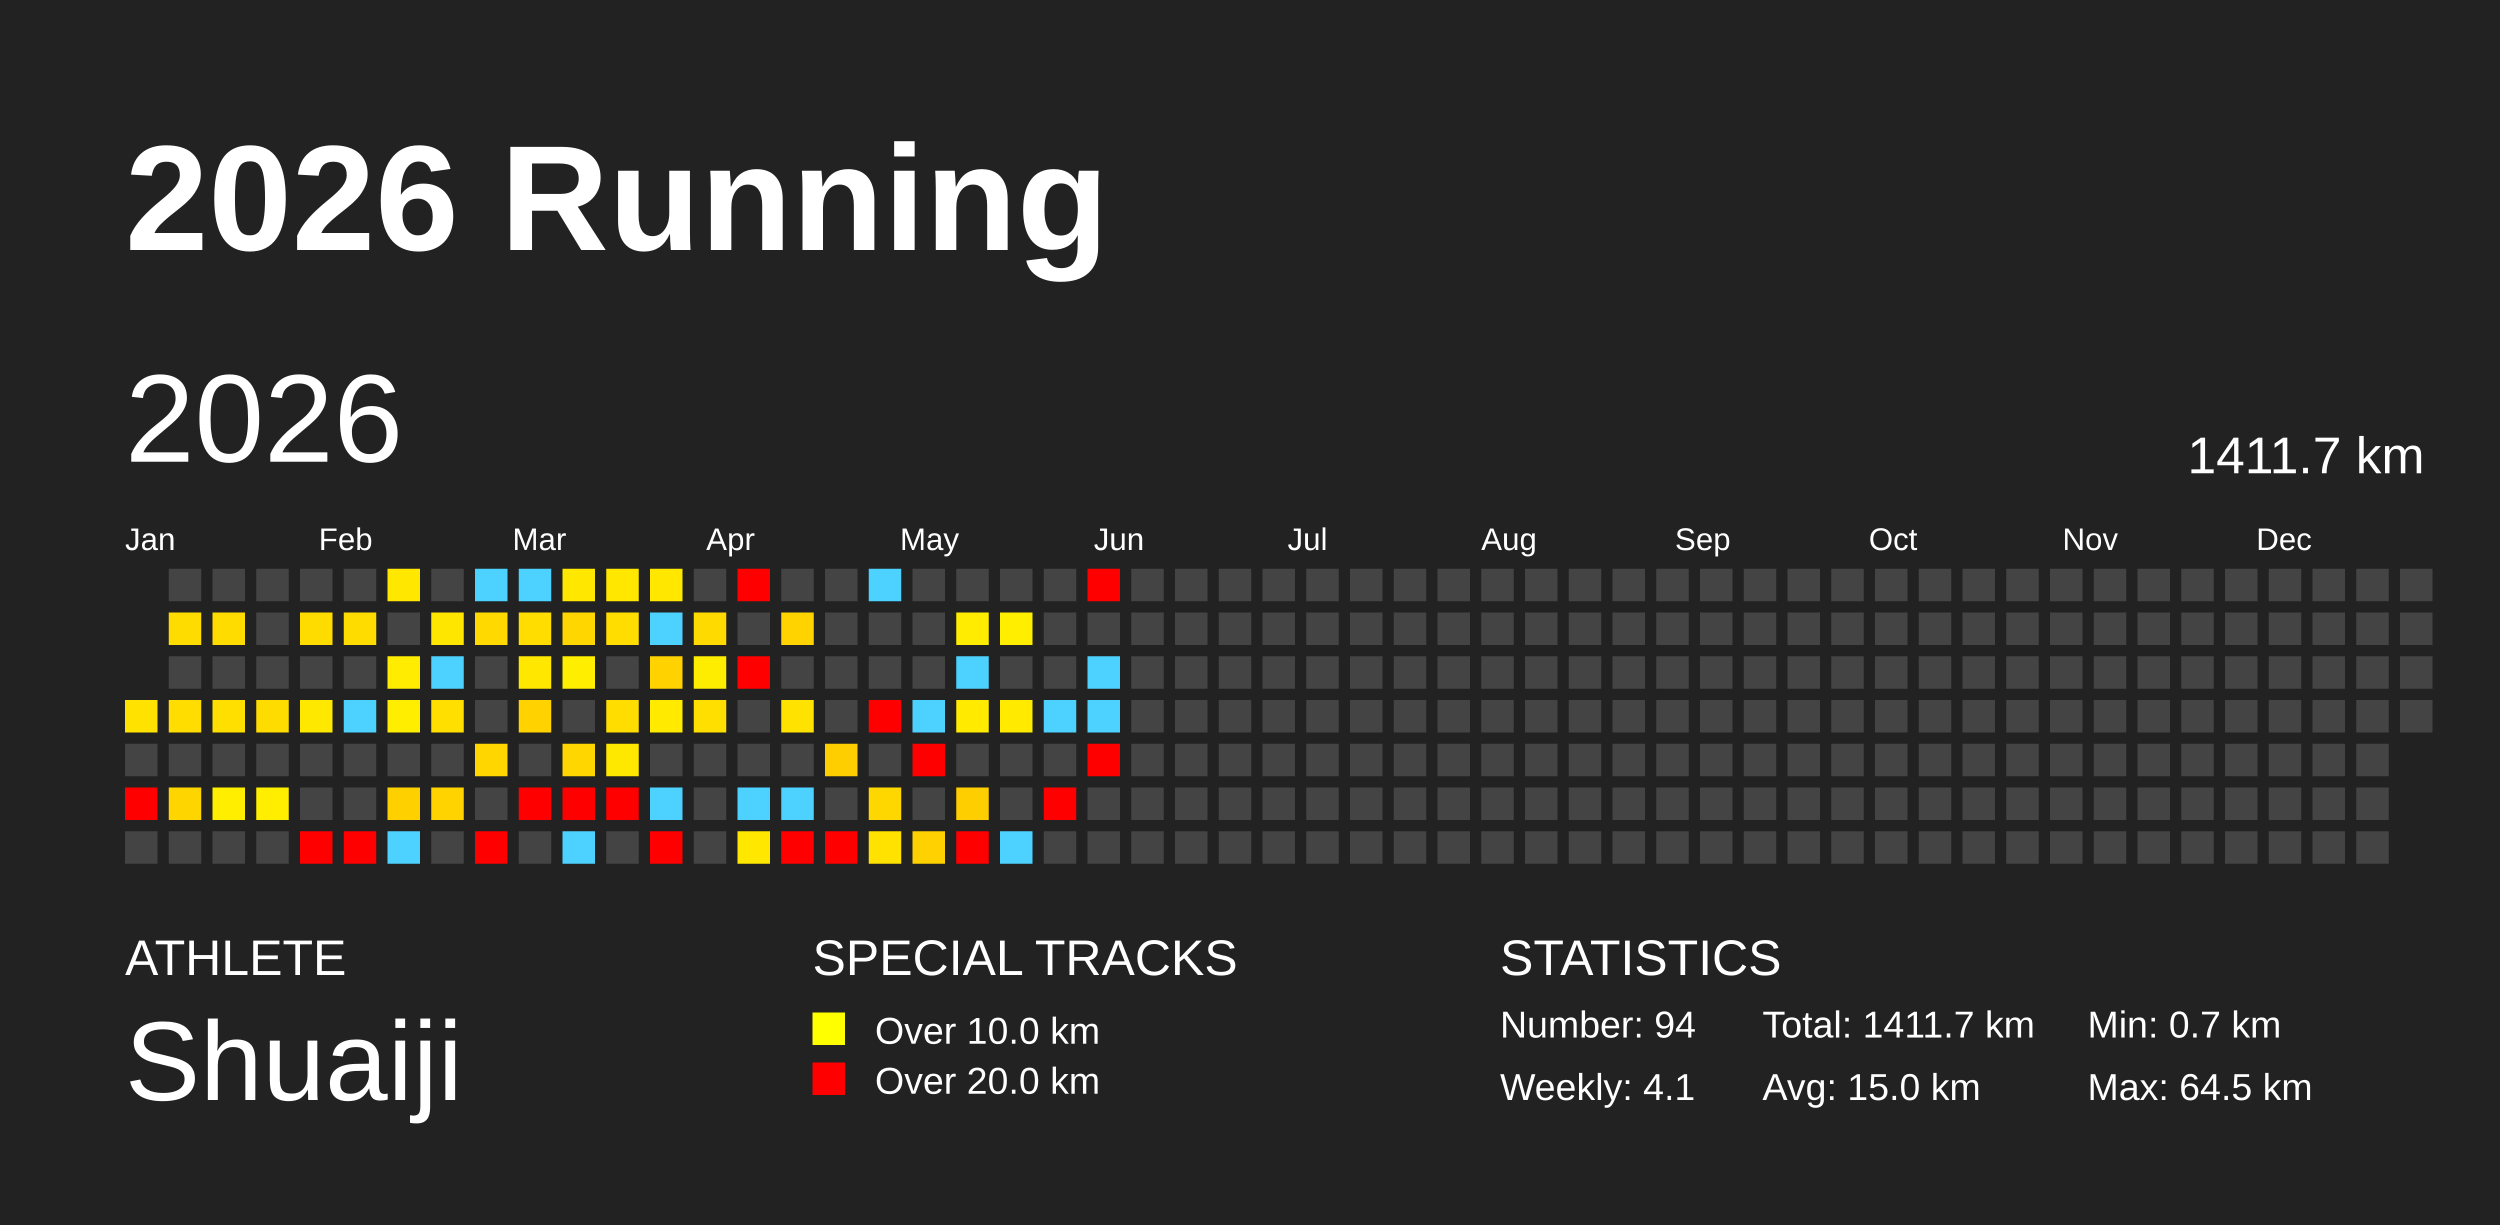
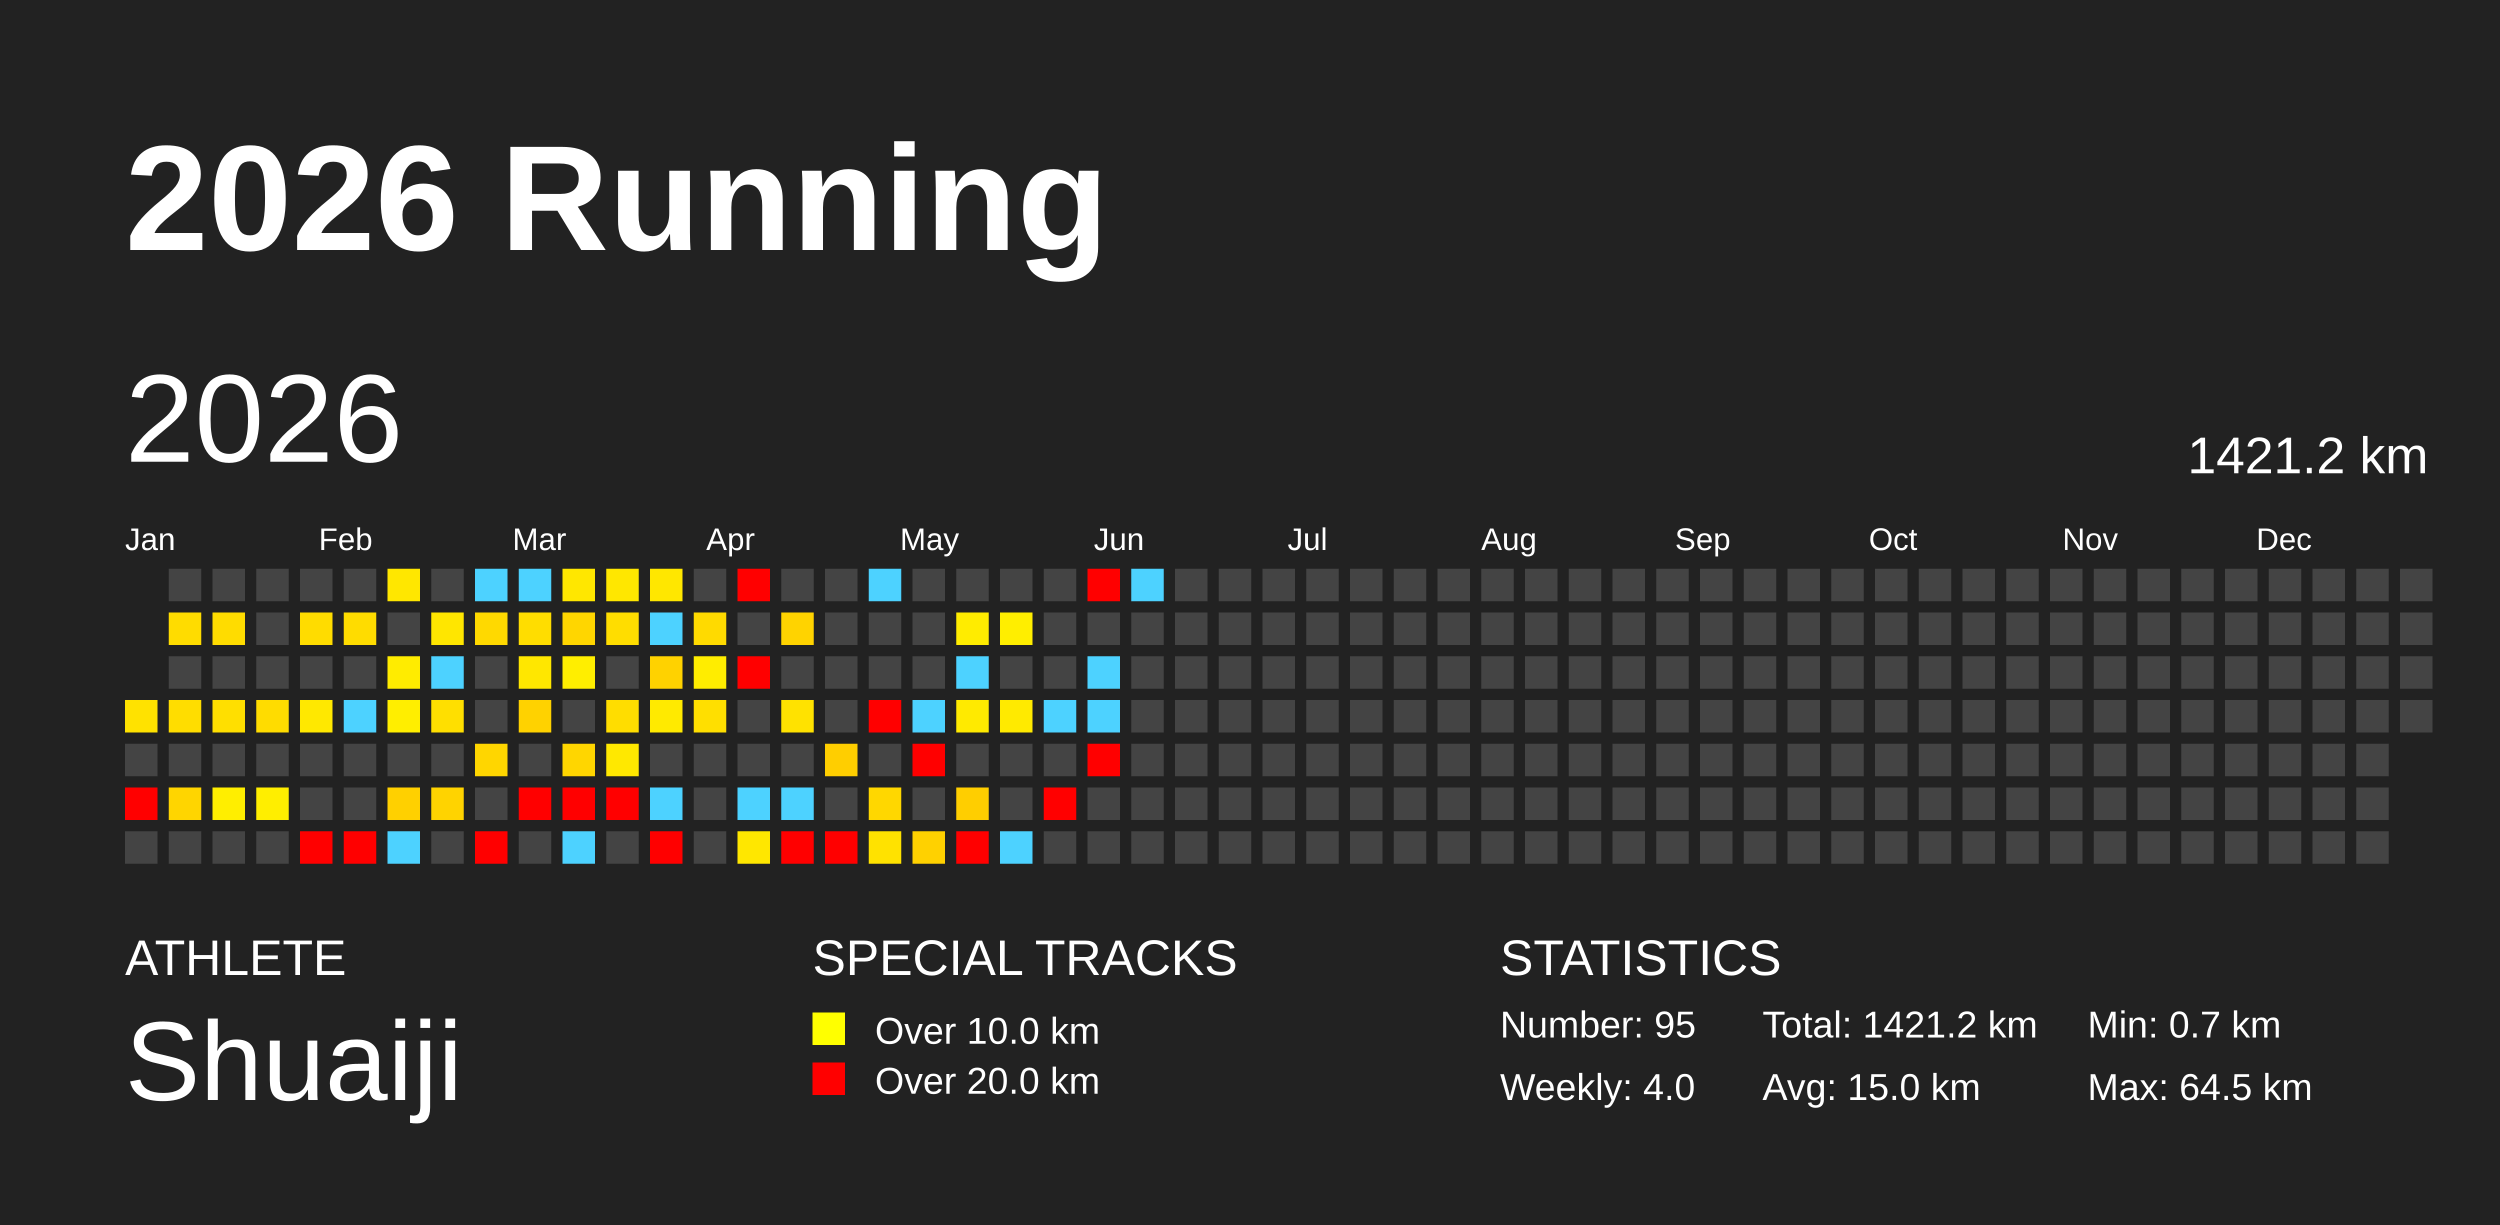
<svg xmlns="http://www.w3.org/2000/svg" baseProfile="full" height="98mm" version="1.1" viewBox="0,0,200,98" width="200mm">
  <defs />
  <rect fill="#222222" height="98" width="200" x="0" y="0" />
  <text fill="#FFFFFF" style="font-size:12px; font-family:Arial; font-weight:bold;" x="10" y="20">2026 Running</text>
  <text fill="#FFFFFF" style="font-size:4px; font-family:Arial" x="10" y="78">ATHLETE</text>
  <text fill="#FFFFFF" style="font-size:9px; font-family:Arial" x="10" y="88">Shuaiji</text>
  <text fill="#FFFFFF" style="font-size:4px; font-family:Arial" x="65" y="78">SPECIAL TRACKS</text>
  <rect fill="yellow" height="2.6" width="2.6" x="65" y="81" />
  <text fill="#FFFFFF" style="font-size:3px; font-family:Arial" x="70" y="83.5">Over 10.0 km</text>
  <rect fill="red" height="2.6" width="2.6" x="65" y="85" />
  <text fill="#FFFFFF" style="font-size:3px; font-family:Arial" x="70" y="87.5">Over 20.0 km</text>
  <text fill="#FFFFFF" style="font-size:4px; font-family:Arial" x="120" y="78">STATISTICS</text>
-   <text fill="#FFFFFF" style="font-size:3px; font-family:Arial" x="120" y="83">Number: 94</text>
-   <text fill="#FFFFFF" style="font-size:3px; font-family:Arial" x="120" y="88">Weekly: 4.1</text>
-   <text fill="#FFFFFF" style="font-size:3px; font-family:Arial" x="141" y="83">Total: 1411.7 km</text>
+   <text fill="#FFFFFF" style="font-size:3px; font-family:Arial" x="120" y="83">Number: 95</text>
+   <text fill="#FFFFFF" style="font-size:3px; font-family:Arial" x="120" y="88">Weekly: 4.0</text>
+   <text fill="#FFFFFF" style="font-size:3px; font-family:Arial" x="141" y="83">Total: 1421.2 km</text>
  <text fill="#FFFFFF" style="font-size:3px; font-family:Arial" x="141" y="88">Avg: 15.0 km</text>
  <text fill="#FFFFFF" style="font-size:3px; font-family:Arial" x="167" y="83">Min: 0.7 km</text>
  <text fill="#FFFFFF" style="font-size:3px; font-family:Arial" x="167" y="88">Max: 64.5 km</text>
  <text dominant-baseline="hanging" fill="#FFFFFF" style="font-size:10.0px; font-family:Arial;" x="10" y="30">2026</text>
-   <text dominant-baseline="hanging" fill="#FFFFFF" style="font-size:4.125px; font-family:Arial;" x="175" y="35">1411.7 km</text>
+   <text dominant-baseline="hanging" fill="#FFFFFF" style="font-size:4.125px; font-family:Arial;" x="175" y="35">1421.2 km</text>
  <text fill="#FFFFFF" style="font-size:2.5px; font-family:Arial" x="10.0" y="44">Jan</text>
  <text fill="#FFFFFF" style="font-size:2.5px; font-family:Arial" x="25.5" y="44">Feb</text>
  <text fill="#FFFFFF" style="font-size:2.5px; font-family:Arial" x="41.0" y="44">Mar</text>
  <text fill="#FFFFFF" style="font-size:2.5px; font-family:Arial" x="56.5" y="44">Apr</text>
  <text fill="#FFFFFF" style="font-size:2.5px; font-family:Arial" x="72.0" y="44">May</text>
  <text fill="#FFFFFF" style="font-size:2.5px; font-family:Arial" x="87.5" y="44">Jun</text>
  <text fill="#FFFFFF" style="font-size:2.5px; font-family:Arial" x="103.0" y="44">Jul</text>
  <text fill="#FFFFFF" style="font-size:2.5px; font-family:Arial" x="118.5" y="44">Aug</text>
  <text fill="#FFFFFF" style="font-size:2.5px; font-family:Arial" x="134.0" y="44">Sep</text>
  <text fill="#FFFFFF" style="font-size:2.5px; font-family:Arial" x="149.5" y="44">Oct</text>
  <text fill="#FFFFFF" style="font-size:2.5px; font-family:Arial" x="165.0" y="44">Nov</text>
  <text fill="#FFFFFF" style="font-size:2.5px; font-family:Arial" x="180.5" y="44">Dec</text>
  <rect fill="#ffe200" height="2.6" width="2.6" x="10.0" y="56.0" />
  <rect fill="#444444" height="2.6" width="2.6" x="10.0" y="59.5" />
  <rect fill="red" height="2.6" width="2.6" x="10.0" y="63.0" />
  <rect fill="#444444" height="2.6" width="2.6" x="10.0" y="66.5" />
  <rect fill="#444444" height="2.6" width="2.6" x="13.5" y="45.5" />
  <rect fill="#ffdc00" height="2.6" width="2.6" x="13.5" y="49.0" />
  <rect fill="#444444" height="2.6" width="2.6" x="13.5" y="52.5" />
  <rect fill="#ffdd00" height="2.6" width="2.6" x="13.5" y="56.0" />
  <rect fill="#444444" height="2.6" width="2.6" x="13.5" y="59.5" />
  <rect fill="#ffd500" height="2.6" width="2.6" x="13.5" y="63.0" />
  <rect fill="#444444" height="2.6" width="2.6" x="13.5" y="66.5" />
  <rect fill="#444444" height="2.6" width="2.6" x="17.0" y="45.5" />
  <rect fill="#ffdc00" height="2.6" width="2.6" x="17.0" y="49.0" />
  <rect fill="#444444" height="2.6" width="2.6" x="17.0" y="52.5" />
  <rect fill="#ffdf00" height="2.6" width="2.6" x="17.0" y="56.0" />
  <rect fill="#444444" height="2.6" width="2.6" x="17.0" y="59.5" />
  <rect fill="#ffee00" height="2.6" width="2.6" x="17.0" y="63.0" />
  <rect fill="#444444" height="2.6" width="2.6" x="17.0" y="66.5" />
  <rect fill="#444444" height="2.6" width="2.6" x="20.5" y="45.5" />
  <rect fill="#444444" height="2.6" width="2.6" x="20.5" y="49.0" />
  <rect fill="#444444" height="2.6" width="2.6" x="20.5" y="52.5" />
  <rect fill="#ffdc00" height="2.6" width="2.6" x="20.5" y="56.0" />
  <rect fill="#444444" height="2.6" width="2.6" x="20.5" y="59.5" />
  <rect fill="#ffee00" height="2.6" width="2.6" x="20.5" y="63.0" />
  <rect fill="#444444" height="2.6" width="2.6" x="20.5" y="66.5" />
  <rect fill="#444444" height="2.6" width="2.6" x="24.0" y="45.5" />
  <rect fill="#ffdc00" height="2.6" width="2.6" x="24.0" y="49.0" />
  <rect fill="#444444" height="2.6" width="2.6" x="24.0" y="52.5" />
  <rect fill="#ffe800" height="2.6" width="2.6" x="24.0" y="56.0" />
  <rect fill="#444444" height="2.6" width="2.6" x="24.0" y="59.5" />
  <rect fill="#444444" height="2.6" width="2.6" x="24.0" y="63.0" />
  <rect fill="red" height="2.6" width="2.6" x="24.0" y="66.5" />
  <rect fill="#444444" height="2.6" width="2.6" x="27.5" y="45.5" />
  <rect fill="#ffdc00" height="2.6" width="2.6" x="27.5" y="49.0" />
  <rect fill="#444444" height="2.6" width="2.6" x="27.5" y="52.5" />
  <rect fill="#4dd2ff" height="2.6" width="2.6" x="27.5" y="56.0" />
  <rect fill="#444444" height="2.6" width="2.6" x="27.5" y="59.5" />
  <rect fill="#444444" height="2.6" width="2.6" x="27.5" y="63.0" />
  <rect fill="red" height="2.6" width="2.6" x="27.5" y="66.5" />
  <rect fill="#ffe700" height="2.6" width="2.6" x="31.0" y="45.5" />
  <rect fill="#444444" height="2.6" width="2.6" x="31.0" y="49.0" />
  <rect fill="#ffec00" height="2.6" width="2.6" x="31.0" y="52.5" />
  <rect fill="#ffee00" height="2.6" width="2.6" x="31.0" y="56.0" />
  <rect fill="#444444" height="2.6" width="2.6" x="31.0" y="59.5" />
  <rect fill="#ffd000" height="2.6" width="2.6" x="31.0" y="63.0" />
  <rect fill="#4dd2ff" height="2.6" width="2.6" x="31.0" y="66.5" />
  <rect fill="#444444" height="2.6" width="2.6" x="34.5" y="45.5" />
  <rect fill="#ffe600" height="2.6" width="2.6" x="34.5" y="49.0" />
  <rect fill="#4dd2ff" height="2.6" width="2.6" x="34.5" y="52.5" />
  <rect fill="#ffdf00" height="2.6" width="2.6" x="34.5" y="56.0" />
  <rect fill="#444444" height="2.6" width="2.6" x="34.5" y="59.5" />
  <rect fill="#ffd300" height="2.6" width="2.6" x="34.5" y="63.0" />
  <rect fill="#444444" height="2.6" width="2.6" x="34.5" y="66.5" />
  <rect fill="#4dd2ff" height="2.6" width="2.6" x="38.0" y="45.5" />
  <rect fill="#ffd900" height="2.6" width="2.6" x="38.0" y="49.0" />
  <rect fill="#444444" height="2.6" width="2.6" x="38.0" y="52.5" />
  <rect fill="#444444" height="2.6" width="2.6" x="38.0" y="56.0" />
  <rect fill="#ffd600" height="2.6" width="2.6" x="38.0" y="59.5" />
  <rect fill="#444444" height="2.6" width="2.6" x="38.0" y="63.0" />
  <rect fill="red" height="2.6" width="2.6" x="38.0" y="66.5" />
  <rect fill="#4dd2ff" height="2.6" width="2.6" x="41.5" y="45.5" />
  <rect fill="#ffdd00" height="2.6" width="2.6" x="41.5" y="49.0" />
  <rect fill="#ffe700" height="2.6" width="2.6" x="41.5" y="52.5" />
  <rect fill="#ffd200" height="2.6" width="2.6" x="41.5" y="56.0" />
  <rect fill="#444444" height="2.6" width="2.6" x="41.5" y="59.5" />
  <rect fill="red" height="2.6" width="2.6" x="41.5" y="63.0" />
  <rect fill="#444444" height="2.6" width="2.6" x="41.5" y="66.5" />
  <rect fill="#ffe700" height="2.6" width="2.6" x="45.0" y="45.5" />
  <rect fill="#ffd600" height="2.6" width="2.6" x="45.0" y="49.0" />
  <rect fill="#ffee00" height="2.6" width="2.6" x="45.0" y="52.5" />
  <rect fill="#444444" height="2.6" width="2.6" x="45.0" y="56.0" />
  <rect fill="#ffd600" height="2.6" width="2.6" x="45.0" y="59.5" />
  <rect fill="red" height="2.6" width="2.6" x="45.0" y="63.0" />
  <rect fill="#4dd2ff" height="2.6" width="2.6" x="45.0" y="66.5" />
  <rect fill="#ffe700" height="2.6" width="2.6" x="48.5" y="45.5" />
  <rect fill="#ffdd00" height="2.6" width="2.6" x="48.5" y="49.0" />
  <rect fill="#444444" height="2.6" width="2.6" x="48.5" y="52.5" />
  <rect fill="#ffdd00" height="2.6" width="2.6" x="48.5" y="56.0" />
  <rect fill="#ffe800" height="2.6" width="2.6" x="48.5" y="59.5" />
  <rect fill="red" height="2.6" width="2.6" x="48.5" y="63.0" />
  <rect fill="#444444" height="2.6" width="2.6" x="48.5" y="66.5" />
  <rect fill="#ffe700" height="2.6" width="2.6" x="52.0" y="45.5" />
  <rect fill="#4dd2ff" height="2.6" width="2.6" x="52.0" y="49.0" />
  <rect fill="#ffd200" height="2.6" width="2.6" x="52.0" y="52.5" />
  <rect fill="#ffea00" height="2.6" width="2.6" x="52.0" y="56.0" />
  <rect fill="#444444" height="2.6" width="2.6" x="52.0" y="59.5" />
  <rect fill="#4dd2ff" height="2.6" width="2.6" x="52.0" y="63.0" />
  <rect fill="red" height="2.6" width="2.6" x="52.0" y="66.5" />
  <rect fill="#444444" height="2.6" width="2.6" x="55.5" y="45.5" />
  <rect fill="#ffda00" height="2.6" width="2.6" x="55.5" y="49.0" />
  <rect fill="#ffed00" height="2.6" width="2.6" x="55.5" y="52.5" />
  <rect fill="#ffdf00" height="2.6" width="2.6" x="55.5" y="56.0" />
  <rect fill="#444444" height="2.6" width="2.6" x="55.5" y="59.5" />
  <rect fill="#444444" height="2.6" width="2.6" x="55.5" y="63.0" />
  <rect fill="#444444" height="2.6" width="2.6" x="55.5" y="66.5" />
  <rect fill="red" height="2.6" width="2.6" x="59.0" y="45.5" />
  <rect fill="#444444" height="2.6" width="2.6" x="59.0" y="49.0" />
  <rect fill="red" height="2.6" width="2.6" x="59.0" y="52.5" />
  <rect fill="#444444" height="2.6" width="2.6" x="59.0" y="56.0" />
  <rect fill="#444444" height="2.6" width="2.6" x="59.0" y="59.5" />
  <rect fill="#4dd2ff" height="2.6" width="2.6" x="59.0" y="63.0" />
  <rect fill="#ffe700" height="2.6" width="2.6" x="59.0" y="66.5" />
  <rect fill="#444444" height="2.6" width="2.6" x="62.5" y="45.5" />
  <rect fill="#ffd300" height="2.6" width="2.6" x="62.5" y="49.0" />
  <rect fill="#444444" height="2.6" width="2.6" x="62.5" y="52.5" />
  <rect fill="#ffe200" height="2.6" width="2.6" x="62.5" y="56.0" />
  <rect fill="#444444" height="2.6" width="2.6" x="62.5" y="59.5" />
  <rect fill="#4dd2ff" height="2.6" width="2.6" x="62.5" y="63.0" />
  <rect fill="red" height="2.6" width="2.6" x="62.5" y="66.5" />
  <rect fill="#444444" height="2.6" width="2.6" x="66.0" y="45.5" />
  <rect fill="#444444" height="2.6" width="2.6" x="66.0" y="49.0" />
  <rect fill="#444444" height="2.6" width="2.6" x="66.0" y="52.5" />
  <rect fill="#444444" height="2.6" width="2.6" x="66.0" y="56.0" />
  <rect fill="#ffce00" height="2.6" width="2.6" x="66.0" y="59.5" />
  <rect fill="#444444" height="2.6" width="2.6" x="66.0" y="63.0" />
  <rect fill="red" height="2.6" width="2.6" x="66.0" y="66.5" />
  <rect fill="#4dd2ff" height="2.6" width="2.6" x="69.5" y="45.5" />
  <rect fill="#444444" height="2.6" width="2.6" x="69.5" y="49.0" />
  <rect fill="#444444" height="2.6" width="2.6" x="69.5" y="52.5" />
  <rect fill="red" height="2.6" width="2.6" x="69.5" y="56.0" />
  <rect fill="#444444" height="2.6" width="2.6" x="69.5" y="59.5" />
  <rect fill="#ffd700" height="2.6" width="2.6" x="69.5" y="63.0" />
  <rect fill="#ffe200" height="2.6" width="2.6" x="69.5" y="66.5" />
  <rect fill="#444444" height="2.6" width="2.6" x="73.0" y="45.5" />
  <rect fill="#444444" height="2.6" width="2.6" x="73.0" y="49.0" />
  <rect fill="#444444" height="2.6" width="2.6" x="73.0" y="52.5" />
  <rect fill="#4dd2ff" height="2.6" width="2.6" x="73.0" y="56.0" />
  <rect fill="red" height="2.6" width="2.6" x="73.0" y="59.5" />
  <rect fill="#444444" height="2.6" width="2.6" x="73.0" y="63.0" />
  <rect fill="#ffd100" height="2.6" width="2.6" x="73.0" y="66.5" />
  <rect fill="#444444" height="2.6" width="2.6" x="76.5" y="45.5" />
  <rect fill="#ffec00" height="2.6" width="2.6" x="76.5" y="49.0" />
  <rect fill="#4dd2ff" height="2.6" width="2.6" x="76.5" y="52.5" />
  <rect fill="#ffea00" height="2.6" width="2.6" x="76.5" y="56.0" />
  <rect fill="#444444" height="2.6" width="2.6" x="76.5" y="59.5" />
  <rect fill="#ffce00" height="2.6" width="2.6" x="76.5" y="63.0" />
  <rect fill="red" height="2.6" width="2.6" x="76.5" y="66.5" />
  <rect fill="#444444" height="2.6" width="2.6" x="80.0" y="45.5" />
  <rect fill="#ffee00" height="2.6" width="2.6" x="80.0" y="49.0" />
  <rect fill="#444444" height="2.6" width="2.6" x="80.0" y="52.5" />
  <rect fill="#ffea00" height="2.6" width="2.6" x="80.0" y="56.0" />
  <rect fill="#444444" height="2.6" width="2.6" x="80.0" y="59.5" />
  <rect fill="#444444" height="2.6" width="2.6" x="80.0" y="63.0" />
  <rect fill="#4dd2ff" height="2.6" width="2.6" x="80.0" y="66.5" />
  <rect fill="#444444" height="2.6" width="2.6" x="83.5" y="45.5" />
  <rect fill="#444444" height="2.6" width="2.6" x="83.5" y="49.0" />
  <rect fill="#444444" height="2.6" width="2.6" x="83.5" y="52.5" />
  <rect fill="#4dd2ff" height="2.6" width="2.6" x="83.5" y="56.0" />
  <rect fill="#444444" height="2.6" width="2.6" x="83.5" y="59.5" />
  <rect fill="red" height="2.6" width="2.6" x="83.5" y="63.0" />
  <rect fill="#444444" height="2.6" width="2.6" x="83.5" y="66.5" />
  <rect fill="red" height="2.6" width="2.6" x="87.0" y="45.5" />
  <rect fill="#444444" height="2.6" width="2.6" x="87.0" y="49.0" />
  <rect fill="#4dd2ff" height="2.6" width="2.6" x="87.0" y="52.5" />
  <rect fill="#4dd2ff" height="2.6" width="2.6" x="87.0" y="56.0" />
  <rect fill="red" height="2.6" width="2.6" x="87.0" y="59.5" />
  <rect fill="#444444" height="2.6" width="2.6" x="87.0" y="63.0" />
  <rect fill="#444444" height="2.6" width="2.6" x="87.0" y="66.5" />
-   <rect fill="#444444" height="2.6" width="2.6" x="90.5" y="45.5" />
+   <rect fill="#4dd2ff" height="2.6" width="2.6" x="90.5" y="45.5" />
  <rect fill="#444444" height="2.6" width="2.6" x="90.5" y="49.0" />
  <rect fill="#444444" height="2.6" width="2.6" x="90.5" y="52.5" />
  <rect fill="#444444" height="2.6" width="2.6" x="90.5" y="56.0" />
  <rect fill="#444444" height="2.6" width="2.6" x="90.5" y="59.5" />
  <rect fill="#444444" height="2.6" width="2.6" x="90.5" y="63.0" />
  <rect fill="#444444" height="2.6" width="2.6" x="90.5" y="66.5" />
  <rect fill="#444444" height="2.6" width="2.6" x="94.0" y="45.5" />
  <rect fill="#444444" height="2.6" width="2.6" x="94.0" y="49.0" />
  <rect fill="#444444" height="2.6" width="2.6" x="94.0" y="52.5" />
  <rect fill="#444444" height="2.6" width="2.6" x="94.0" y="56.0" />
  <rect fill="#444444" height="2.6" width="2.6" x="94.0" y="59.5" />
  <rect fill="#444444" height="2.6" width="2.6" x="94.0" y="63.0" />
  <rect fill="#444444" height="2.6" width="2.6" x="94.0" y="66.5" />
  <rect fill="#444444" height="2.6" width="2.6" x="97.5" y="45.5" />
  <rect fill="#444444" height="2.6" width="2.6" x="97.5" y="49.0" />
  <rect fill="#444444" height="2.6" width="2.6" x="97.5" y="52.5" />
  <rect fill="#444444" height="2.6" width="2.6" x="97.5" y="56.0" />
  <rect fill="#444444" height="2.6" width="2.6" x="97.5" y="59.5" />
  <rect fill="#444444" height="2.6" width="2.6" x="97.5" y="63.0" />
  <rect fill="#444444" height="2.6" width="2.6" x="97.5" y="66.5" />
  <rect fill="#444444" height="2.6" width="2.6" x="101.0" y="45.5" />
  <rect fill="#444444" height="2.6" width="2.6" x="101.0" y="49.0" />
  <rect fill="#444444" height="2.6" width="2.6" x="101.0" y="52.5" />
  <rect fill="#444444" height="2.6" width="2.6" x="101.0" y="56.0" />
  <rect fill="#444444" height="2.6" width="2.6" x="101.0" y="59.5" />
  <rect fill="#444444" height="2.6" width="2.6" x="101.0" y="63.0" />
  <rect fill="#444444" height="2.6" width="2.6" x="101.0" y="66.5" />
  <rect fill="#444444" height="2.6" width="2.6" x="104.5" y="45.5" />
  <rect fill="#444444" height="2.6" width="2.6" x="104.5" y="49.0" />
  <rect fill="#444444" height="2.6" width="2.6" x="104.5" y="52.5" />
  <rect fill="#444444" height="2.6" width="2.6" x="104.5" y="56.0" />
  <rect fill="#444444" height="2.6" width="2.6" x="104.5" y="59.5" />
  <rect fill="#444444" height="2.6" width="2.6" x="104.5" y="63.0" />
  <rect fill="#444444" height="2.6" width="2.6" x="104.5" y="66.5" />
  <rect fill="#444444" height="2.6" width="2.6" x="108.0" y="45.5" />
  <rect fill="#444444" height="2.6" width="2.6" x="108.0" y="49.0" />
  <rect fill="#444444" height="2.6" width="2.6" x="108.0" y="52.5" />
  <rect fill="#444444" height="2.6" width="2.6" x="108.0" y="56.0" />
  <rect fill="#444444" height="2.6" width="2.6" x="108.0" y="59.5" />
  <rect fill="#444444" height="2.6" width="2.6" x="108.0" y="63.0" />
  <rect fill="#444444" height="2.6" width="2.6" x="108.0" y="66.5" />
  <rect fill="#444444" height="2.6" width="2.6" x="111.5" y="45.5" />
  <rect fill="#444444" height="2.6" width="2.6" x="111.5" y="49.0" />
  <rect fill="#444444" height="2.6" width="2.6" x="111.5" y="52.5" />
  <rect fill="#444444" height="2.6" width="2.6" x="111.5" y="56.0" />
  <rect fill="#444444" height="2.6" width="2.6" x="111.5" y="59.5" />
  <rect fill="#444444" height="2.6" width="2.6" x="111.5" y="63.0" />
  <rect fill="#444444" height="2.6" width="2.6" x="111.5" y="66.5" />
  <rect fill="#444444" height="2.6" width="2.6" x="115.0" y="45.5" />
  <rect fill="#444444" height="2.6" width="2.6" x="115.0" y="49.0" />
  <rect fill="#444444" height="2.6" width="2.6" x="115.0" y="52.5" />
  <rect fill="#444444" height="2.6" width="2.6" x="115.0" y="56.0" />
  <rect fill="#444444" height="2.6" width="2.6" x="115.0" y="59.5" />
  <rect fill="#444444" height="2.6" width="2.6" x="115.0" y="63.0" />
  <rect fill="#444444" height="2.6" width="2.6" x="115.0" y="66.5" />
  <rect fill="#444444" height="2.6" width="2.6" x="118.5" y="45.5" />
  <rect fill="#444444" height="2.6" width="2.6" x="118.5" y="49.0" />
  <rect fill="#444444" height="2.6" width="2.6" x="118.5" y="52.5" />
  <rect fill="#444444" height="2.6" width="2.6" x="118.5" y="56.0" />
  <rect fill="#444444" height="2.6" width="2.6" x="118.5" y="59.5" />
  <rect fill="#444444" height="2.6" width="2.6" x="118.5" y="63.0" />
  <rect fill="#444444" height="2.6" width="2.6" x="118.5" y="66.5" />
  <rect fill="#444444" height="2.6" width="2.6" x="122.0" y="45.5" />
  <rect fill="#444444" height="2.6" width="2.6" x="122.0" y="49.0" />
  <rect fill="#444444" height="2.6" width="2.6" x="122.0" y="52.5" />
  <rect fill="#444444" height="2.6" width="2.6" x="122.0" y="56.0" />
  <rect fill="#444444" height="2.6" width="2.6" x="122.0" y="59.5" />
  <rect fill="#444444" height="2.6" width="2.6" x="122.0" y="63.0" />
  <rect fill="#444444" height="2.6" width="2.6" x="122.0" y="66.5" />
  <rect fill="#444444" height="2.6" width="2.6" x="125.5" y="45.5" />
  <rect fill="#444444" height="2.6" width="2.6" x="125.5" y="49.0" />
  <rect fill="#444444" height="2.6" width="2.6" x="125.5" y="52.5" />
  <rect fill="#444444" height="2.6" width="2.6" x="125.5" y="56.0" />
  <rect fill="#444444" height="2.6" width="2.6" x="125.5" y="59.5" />
  <rect fill="#444444" height="2.6" width="2.6" x="125.5" y="63.0" />
  <rect fill="#444444" height="2.6" width="2.6" x="125.5" y="66.5" />
  <rect fill="#444444" height="2.6" width="2.6" x="129.0" y="45.5" />
  <rect fill="#444444" height="2.6" width="2.6" x="129.0" y="49.0" />
  <rect fill="#444444" height="2.6" width="2.6" x="129.0" y="52.5" />
  <rect fill="#444444" height="2.6" width="2.6" x="129.0" y="56.0" />
  <rect fill="#444444" height="2.6" width="2.6" x="129.0" y="59.5" />
  <rect fill="#444444" height="2.6" width="2.6" x="129.0" y="63.0" />
  <rect fill="#444444" height="2.6" width="2.6" x="129.0" y="66.5" />
  <rect fill="#444444" height="2.6" width="2.6" x="132.5" y="45.5" />
  <rect fill="#444444" height="2.6" width="2.6" x="132.5" y="49.0" />
  <rect fill="#444444" height="2.6" width="2.6" x="132.5" y="52.5" />
  <rect fill="#444444" height="2.6" width="2.6" x="132.5" y="56.0" />
  <rect fill="#444444" height="2.6" width="2.6" x="132.5" y="59.5" />
  <rect fill="#444444" height="2.6" width="2.6" x="132.5" y="63.0" />
  <rect fill="#444444" height="2.6" width="2.6" x="132.5" y="66.5" />
  <rect fill="#444444" height="2.6" width="2.6" x="136.0" y="45.5" />
  <rect fill="#444444" height="2.6" width="2.6" x="136.0" y="49.0" />
  <rect fill="#444444" height="2.6" width="2.6" x="136.0" y="52.5" />
  <rect fill="#444444" height="2.6" width="2.6" x="136.0" y="56.0" />
  <rect fill="#444444" height="2.6" width="2.6" x="136.0" y="59.5" />
  <rect fill="#444444" height="2.6" width="2.6" x="136.0" y="63.0" />
  <rect fill="#444444" height="2.6" width="2.6" x="136.0" y="66.5" />
  <rect fill="#444444" height="2.6" width="2.6" x="139.5" y="45.5" />
  <rect fill="#444444" height="2.6" width="2.6" x="139.5" y="49.0" />
  <rect fill="#444444" height="2.6" width="2.6" x="139.5" y="52.5" />
  <rect fill="#444444" height="2.6" width="2.6" x="139.5" y="56.0" />
  <rect fill="#444444" height="2.6" width="2.6" x="139.5" y="59.5" />
  <rect fill="#444444" height="2.6" width="2.6" x="139.5" y="63.0" />
  <rect fill="#444444" height="2.6" width="2.6" x="139.5" y="66.5" />
  <rect fill="#444444" height="2.6" width="2.6" x="143.0" y="45.5" />
  <rect fill="#444444" height="2.6" width="2.6" x="143.0" y="49.0" />
  <rect fill="#444444" height="2.6" width="2.6" x="143.0" y="52.5" />
  <rect fill="#444444" height="2.6" width="2.6" x="143.0" y="56.0" />
  <rect fill="#444444" height="2.6" width="2.6" x="143.0" y="59.5" />
  <rect fill="#444444" height="2.6" width="2.6" x="143.0" y="63.0" />
  <rect fill="#444444" height="2.6" width="2.6" x="143.0" y="66.5" />
  <rect fill="#444444" height="2.6" width="2.6" x="146.5" y="45.5" />
  <rect fill="#444444" height="2.6" width="2.6" x="146.5" y="49.0" />
  <rect fill="#444444" height="2.6" width="2.6" x="146.5" y="52.5" />
  <rect fill="#444444" height="2.6" width="2.6" x="146.5" y="56.0" />
  <rect fill="#444444" height="2.6" width="2.6" x="146.5" y="59.5" />
  <rect fill="#444444" height="2.6" width="2.6" x="146.5" y="63.0" />
  <rect fill="#444444" height="2.6" width="2.6" x="146.5" y="66.5" />
  <rect fill="#444444" height="2.6" width="2.6" x="150.0" y="45.5" />
  <rect fill="#444444" height="2.6" width="2.6" x="150.0" y="49.0" />
  <rect fill="#444444" height="2.6" width="2.6" x="150.0" y="52.5" />
  <rect fill="#444444" height="2.6" width="2.6" x="150.0" y="56.0" />
  <rect fill="#444444" height="2.6" width="2.6" x="150.0" y="59.5" />
  <rect fill="#444444" height="2.6" width="2.6" x="150.0" y="63.0" />
  <rect fill="#444444" height="2.6" width="2.6" x="150.0" y="66.5" />
  <rect fill="#444444" height="2.6" width="2.6" x="153.5" y="45.5" />
  <rect fill="#444444" height="2.6" width="2.6" x="153.5" y="49.0" />
  <rect fill="#444444" height="2.6" width="2.6" x="153.5" y="52.5" />
  <rect fill="#444444" height="2.6" width="2.6" x="153.5" y="56.0" />
  <rect fill="#444444" height="2.6" width="2.6" x="153.5" y="59.5" />
  <rect fill="#444444" height="2.6" width="2.6" x="153.5" y="63.0" />
  <rect fill="#444444" height="2.6" width="2.6" x="153.5" y="66.5" />
  <rect fill="#444444" height="2.6" width="2.6" x="157.0" y="45.5" />
  <rect fill="#444444" height="2.6" width="2.6" x="157.0" y="49.0" />
  <rect fill="#444444" height="2.6" width="2.6" x="157.0" y="52.5" />
  <rect fill="#444444" height="2.6" width="2.6" x="157.0" y="56.0" />
  <rect fill="#444444" height="2.6" width="2.6" x="157.0" y="59.5" />
  <rect fill="#444444" height="2.6" width="2.6" x="157.0" y="63.0" />
  <rect fill="#444444" height="2.6" width="2.6" x="157.0" y="66.5" />
  <rect fill="#444444" height="2.6" width="2.6" x="160.5" y="45.5" />
  <rect fill="#444444" height="2.6" width="2.6" x="160.5" y="49.0" />
  <rect fill="#444444" height="2.6" width="2.6" x="160.5" y="52.5" />
  <rect fill="#444444" height="2.6" width="2.6" x="160.5" y="56.0" />
  <rect fill="#444444" height="2.6" width="2.6" x="160.5" y="59.5" />
  <rect fill="#444444" height="2.6" width="2.6" x="160.5" y="63.0" />
  <rect fill="#444444" height="2.6" width="2.6" x="160.5" y="66.5" />
  <rect fill="#444444" height="2.6" width="2.6" x="164.0" y="45.5" />
  <rect fill="#444444" height="2.6" width="2.6" x="164.0" y="49.0" />
  <rect fill="#444444" height="2.6" width="2.6" x="164.0" y="52.5" />
  <rect fill="#444444" height="2.6" width="2.6" x="164.0" y="56.0" />
  <rect fill="#444444" height="2.6" width="2.6" x="164.0" y="59.5" />
  <rect fill="#444444" height="2.6" width="2.6" x="164.0" y="63.0" />
  <rect fill="#444444" height="2.6" width="2.6" x="164.0" y="66.5" />
  <rect fill="#444444" height="2.6" width="2.6" x="167.5" y="45.5" />
  <rect fill="#444444" height="2.6" width="2.6" x="167.5" y="49.0" />
  <rect fill="#444444" height="2.6" width="2.6" x="167.5" y="52.5" />
  <rect fill="#444444" height="2.6" width="2.6" x="167.5" y="56.0" />
  <rect fill="#444444" height="2.6" width="2.6" x="167.5" y="59.5" />
  <rect fill="#444444" height="2.6" width="2.6" x="167.5" y="63.0" />
  <rect fill="#444444" height="2.6" width="2.6" x="167.5" y="66.5" />
  <rect fill="#444444" height="2.6" width="2.6" x="171.0" y="45.5" />
  <rect fill="#444444" height="2.6" width="2.6" x="171.0" y="49.0" />
  <rect fill="#444444" height="2.6" width="2.6" x="171.0" y="52.5" />
  <rect fill="#444444" height="2.6" width="2.6" x="171.0" y="56.0" />
  <rect fill="#444444" height="2.6" width="2.6" x="171.0" y="59.5" />
  <rect fill="#444444" height="2.6" width="2.6" x="171.0" y="63.0" />
  <rect fill="#444444" height="2.6" width="2.6" x="171.0" y="66.5" />
  <rect fill="#444444" height="2.6" width="2.6" x="174.5" y="45.5" />
  <rect fill="#444444" height="2.6" width="2.6" x="174.5" y="49.0" />
  <rect fill="#444444" height="2.6" width="2.6" x="174.5" y="52.5" />
  <rect fill="#444444" height="2.6" width="2.6" x="174.5" y="56.0" />
  <rect fill="#444444" height="2.6" width="2.6" x="174.5" y="59.5" />
  <rect fill="#444444" height="2.6" width="2.6" x="174.5" y="63.0" />
  <rect fill="#444444" height="2.6" width="2.6" x="174.5" y="66.5" />
  <rect fill="#444444" height="2.6" width="2.6" x="178.0" y="45.5" />
  <rect fill="#444444" height="2.6" width="2.6" x="178.0" y="49.0" />
  <rect fill="#444444" height="2.6" width="2.6" x="178.0" y="52.5" />
  <rect fill="#444444" height="2.6" width="2.6" x="178.0" y="56.0" />
  <rect fill="#444444" height="2.6" width="2.6" x="178.0" y="59.5" />
  <rect fill="#444444" height="2.6" width="2.6" x="178.0" y="63.0" />
  <rect fill="#444444" height="2.6" width="2.6" x="178.0" y="66.5" />
  <rect fill="#444444" height="2.6" width="2.6" x="181.5" y="45.5" />
  <rect fill="#444444" height="2.6" width="2.6" x="181.5" y="49.0" />
  <rect fill="#444444" height="2.6" width="2.6" x="181.5" y="52.5" />
  <rect fill="#444444" height="2.6" width="2.6" x="181.5" y="56.0" />
  <rect fill="#444444" height="2.6" width="2.6" x="181.5" y="59.5" />
  <rect fill="#444444" height="2.6" width="2.6" x="181.5" y="63.0" />
  <rect fill="#444444" height="2.6" width="2.6" x="181.5" y="66.5" />
  <rect fill="#444444" height="2.6" width="2.6" x="185.0" y="45.5" />
  <rect fill="#444444" height="2.6" width="2.6" x="185.0" y="49.0" />
  <rect fill="#444444" height="2.6" width="2.6" x="185.0" y="52.5" />
  <rect fill="#444444" height="2.6" width="2.6" x="185.0" y="56.0" />
  <rect fill="#444444" height="2.6" width="2.6" x="185.0" y="59.5" />
  <rect fill="#444444" height="2.6" width="2.6" x="185.0" y="63.0" />
  <rect fill="#444444" height="2.6" width="2.6" x="185.0" y="66.5" />
  <rect fill="#444444" height="2.6" width="2.6" x="188.5" y="45.5" />
  <rect fill="#444444" height="2.6" width="2.6" x="188.5" y="49.0" />
  <rect fill="#444444" height="2.6" width="2.6" x="188.5" y="52.5" />
  <rect fill="#444444" height="2.6" width="2.6" x="188.5" y="56.0" />
  <rect fill="#444444" height="2.6" width="2.6" x="188.5" y="59.5" />
  <rect fill="#444444" height="2.6" width="2.6" x="188.5" y="63.0" />
  <rect fill="#444444" height="2.6" width="2.6" x="188.5" y="66.5" />
  <rect fill="#444444" height="2.6" width="2.6" x="192.0" y="45.5" />
  <rect fill="#444444" height="2.6" width="2.6" x="192.0" y="49.0" />
  <rect fill="#444444" height="2.6" width="2.6" x="192.0" y="52.5" />
  <rect fill="#444444" height="2.6" width="2.6" x="192.0" y="56.0" />
</svg>
